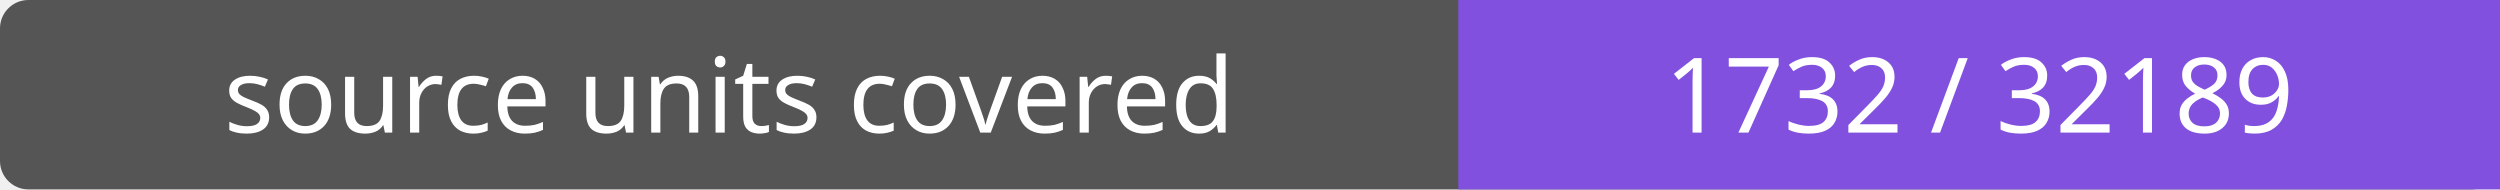
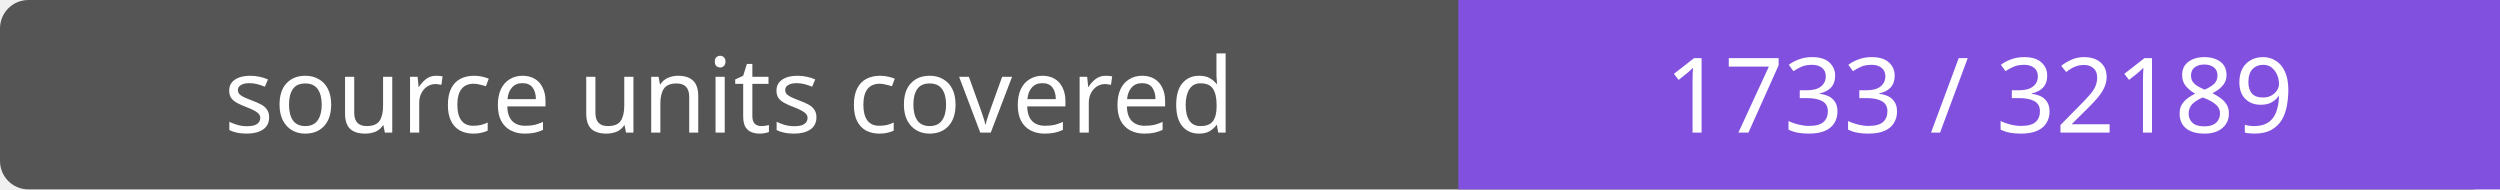
- <svg xmlns="http://www.w3.org/2000/svg" width="264" height="20" role="img" aria-label="source units covered: 1732 / 32189">
+ <svg xmlns="http://www.w3.org/2000/svg" width="264" height="20" role="img" aria-label="source units covered: 1733 / 32189">
  <rect width="264" height="20" rx="3" fill="#555" />
  <path fill="#8250df" d="M154 0h110v20H154z" />
  <g fill="#fff" text-anchor="middle" font-family="Verdana,sans-serif" font-size="11">
    <text x="77.0" y="14">source units covered</text>
-     <text x="209.0" y="14">1732 / 32189</text>
+     <text x="209.0" y="14">1733 / 32189</text>
  </g>
</svg>
